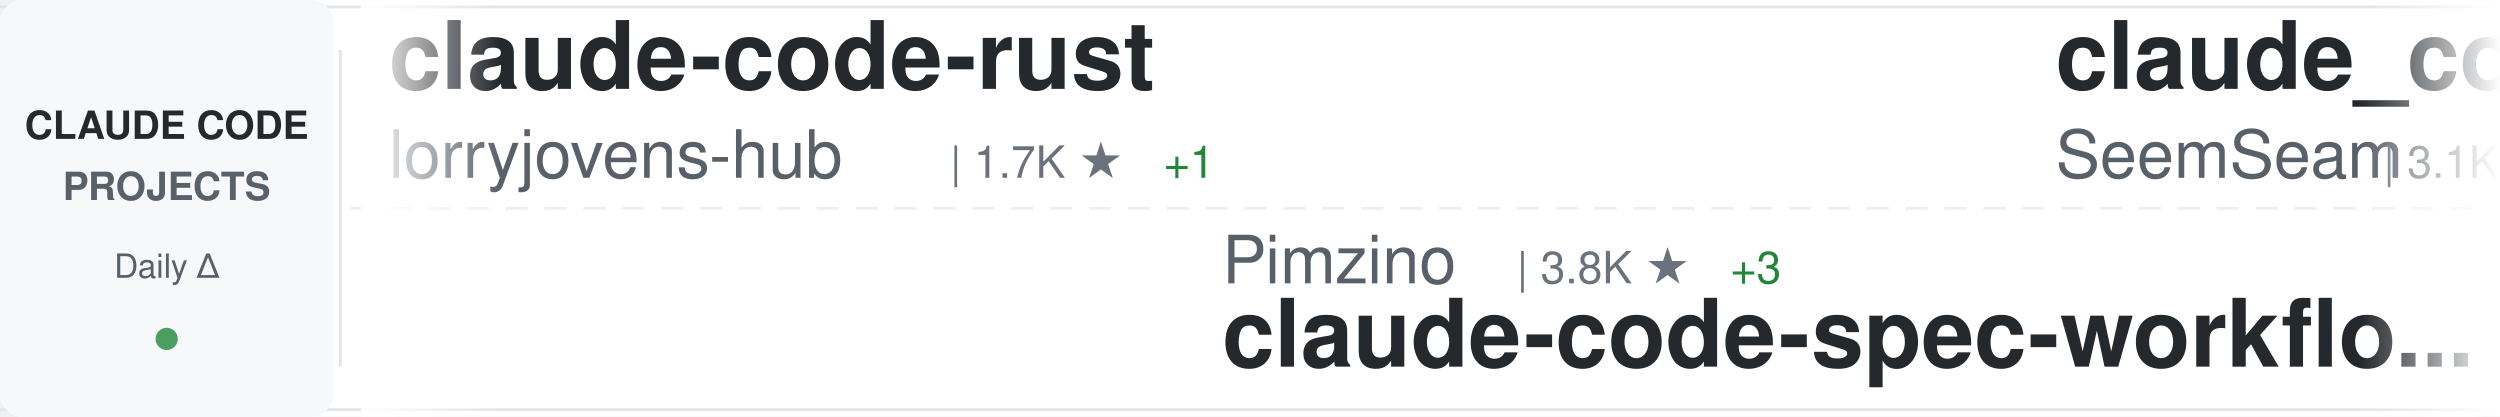
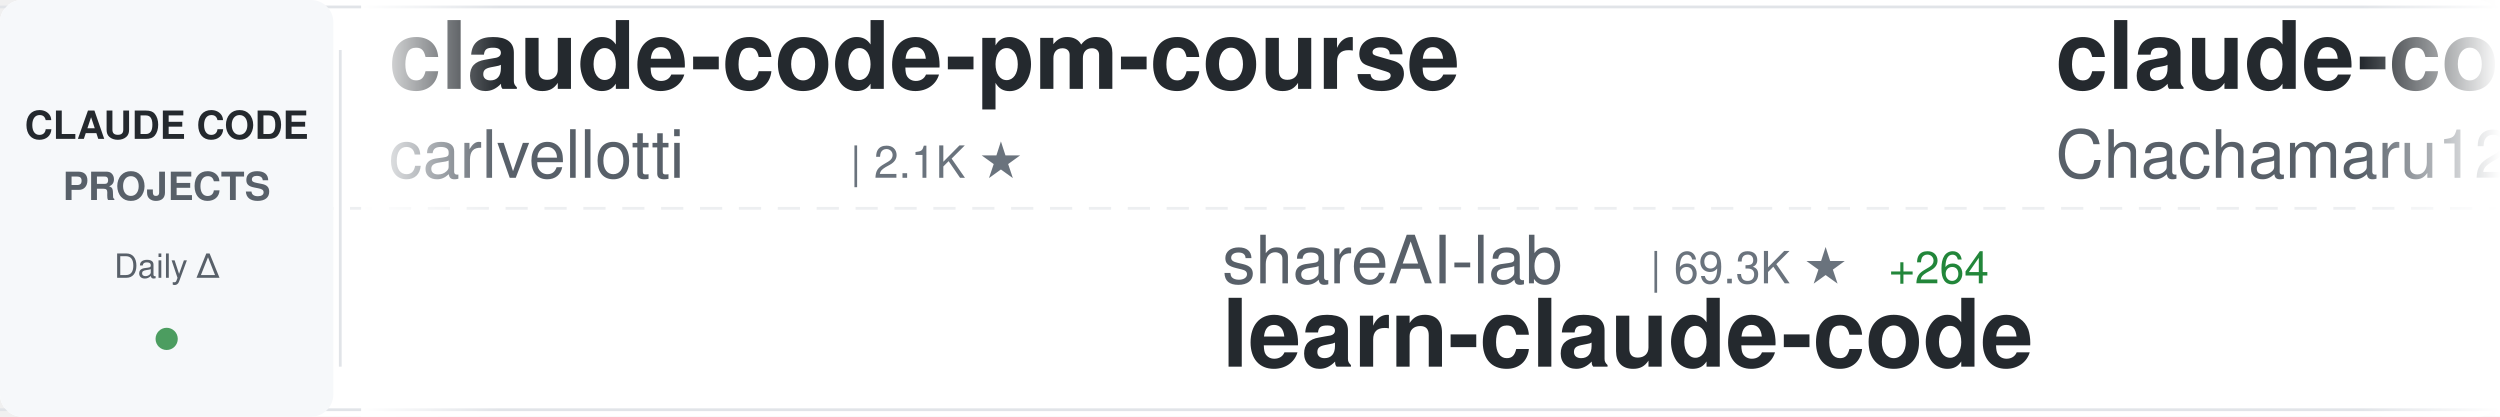
<svg xmlns="http://www.w3.org/2000/svg" width="900" height="150">
  <defs>
    <linearGradient id="awesomeLeftFade" x1="0%" y1="0%" x2="100%" y2="0%">
      <stop offset="0%" style="stop-color:#ffffff;stop-opacity:1" />
      <stop offset="100%" style="stop-color:#ffffff;stop-opacity:0" />
    </linearGradient>
    <linearGradient id="awesomeRightFade" x1="0%" y1="0%" x2="100%" y2="0%">
      <stop offset="0%" style="stop-color:#ffffff;stop-opacity:0" />
      <stop offset="100%" style="stop-color:#ffffff;stop-opacity:1" />
    </linearGradient>
  </defs>
  <rect width="900" height="150" fill="#ffffff" rx="8" />
  <rect x="0" y="2" width="900" height="1" fill="#e1e4e8" />
  <rect x="0" y="147" width="900" height="1" fill="#e1e4e8" />
  <line x1="0" y1="75" x2="900" y2="75" stroke="#e1e4e8" stroke-width="1" stroke-dasharray="8 6" opacity="0.6" />
  <rect x="0" y="0" width="120" height="150" fill="#f6f8fa" rx="8" />
  <text x="60" y="50" font-family="-apple-system, BlinkMacSystemFont, 'Segoe UI', Helvetica, Arial, sans-serif" font-size="14" font-weight="600" fill="#24292e" text-anchor="middle">CLAUDE CODE</text>
  <text x="60" y="72" font-family="-apple-system, BlinkMacSystemFont, 'Segoe UI', Helvetica, Arial, sans-serif" font-size="14" font-weight="600" fill="#586069" text-anchor="middle">PROJECTS</text>
  <text x="60" y="100" font-family="-apple-system, BlinkMacSystemFont, 'Segoe UI', Helvetica, Arial, sans-serif" font-size="12" font-weight="500" fill="#586069" text-anchor="middle">Daily Δ</text>
  <circle cx="60" cy="122" r="4" fill="#22863a" opacity="0.8" />
  <rect x="122" y="18" width="1" height="114" fill="#e1e4e8" />
  <clipPath id="awesomeTickerClip">
    <rect x="130" y="0" width="770" height="150" />
  </clipPath>
  <g clip-path="url(#awesomeTickerClip)">
    <g id="awesomeTickerItems">
      <animateTransform attributeName="transform" attributeType="XML" type="translate" from="0 0" to="-3000 0" dur="54s" repeatCount="indefinite" />
      <g transform="translate(0, 0)">
-         <text x="140" y="32" font-family="-apple-system, BlinkMacSystemFont, 'Segoe UI', Helvetica, Arial, sans-serif" font-size="34" font-weight="600" fill="#24292e">claude-code-rust</text>
-         <text x="140" y="64" font-family="-apple-system, BlinkMacSystemFont, 'Segoe UI', Helvetica, Arial, sans-serif" font-size="24" font-weight="400" fill="#586069">lorryjovens-hub</text>
-         <text x="342" y="64" font-family="-apple-system, BlinkMacSystemFont, 'Segoe UI', Helvetica, Arial, sans-serif" font-size="16" font-weight="500" fill="#6a737d">| 1.7K ★</text>
-         <text x="419" y="64" font-family="-apple-system, BlinkMacSystemFont, 'Segoe UI', Helvetica, Arial, sans-serif" font-size="16" font-weight="500" fill="#22863a"> +1</text>
+         <text x="140" y="32" font-family="-apple-system, BlinkMacSystemFont, 'Segoe UI', Helvetica, Arial, sans-serif" font-size="34" font-weight="600" fill="#24292e">claude-code-pm-course</text>
+         <text x="140" y="64" font-family="-apple-system, BlinkMacSystemFont, 'Segoe UI', Helvetica, Arial, sans-serif" font-size="24" font-weight="400" fill="#586069">carlvellotti</text>
+         <text x="306" y="64" font-family="-apple-system, BlinkMacSystemFont, 'Segoe UI', Helvetica, Arial, sans-serif" font-size="16" font-weight="500" fill="#6a737d">| 2.1K ★</text>
      </g>
      <g transform="translate(300, 0)">
-         <text x="140" y="102" font-family="-apple-system, BlinkMacSystemFont, 'Segoe UI', Helvetica, Arial, sans-serif" font-size="24" font-weight="400" fill="#586069">Pimzino</text>
-         <text x="246" y="102" font-family="-apple-system, BlinkMacSystemFont, 'Segoe UI', Helvetica, Arial, sans-serif" font-size="16" font-weight="500" fill="#6a737d">| 3.8K ★</text>
-         <text x="323" y="102" font-family="-apple-system, BlinkMacSystemFont, 'Segoe UI', Helvetica, Arial, sans-serif" font-size="16" font-weight="500" fill="#22863a"> +3</text>
-         <text x="140" y="132" font-family="-apple-system, BlinkMacSystemFont, 'Segoe UI', Helvetica, Arial, sans-serif" font-size="34" font-weight="600" fill="#24292e">claude-code-spec-workflo...</text>
+         <text x="140" y="102" font-family="-apple-system, BlinkMacSystemFont, 'Segoe UI', Helvetica, Arial, sans-serif" font-size="24" font-weight="400" fill="#586069">shareAI-lab</text>
+         <text x="294" y="102" font-family="-apple-system, BlinkMacSystemFont, 'Segoe UI', Helvetica, Arial, sans-serif" font-size="16" font-weight="500" fill="#6a737d">| 69.3K ★</text>
+         <text x="380" y="102" font-family="-apple-system, BlinkMacSystemFont, 'Segoe UI', Helvetica, Arial, sans-serif" font-size="16" font-weight="500" fill="#22863a"> +264</text>
+         <text x="140" y="132" font-family="-apple-system, BlinkMacSystemFont, 'Segoe UI', Helvetica, Arial, sans-serif" font-size="34" font-weight="600" fill="#24292e">learn-claude-code</text>
      </g>
      <g transform="translate(600, 0)">
-         <text x="140" y="32" font-family="-apple-system, BlinkMacSystemFont, 'Segoe UI', Helvetica, Arial, sans-serif" font-size="34" font-weight="600" fill="#24292e">claude_codex_bridge</text>
-         <text x="140" y="64" font-family="-apple-system, BlinkMacSystemFont, 'Segoe UI', Helvetica, Arial, sans-serif" font-size="24" font-weight="400" fill="#586069">SeemSeam</text>
-         <text x="258" y="64" font-family="-apple-system, BlinkMacSystemFont, 'Segoe UI', Helvetica, Arial, sans-serif" font-size="16" font-weight="500" fill="#6a737d">| 3.1K ★</text>
-         <text x="335" y="64" font-family="-apple-system, BlinkMacSystemFont, 'Segoe UI', Helvetica, Arial, sans-serif" font-size="16" font-weight="500" fill="#22863a"> +10</text>
+         <text x="140" y="32" font-family="-apple-system, BlinkMacSystemFont, 'Segoe UI', Helvetica, Arial, sans-serif" font-size="34" font-weight="600" fill="#24292e">claude-code-harness</text>
+         <text x="140" y="64" font-family="-apple-system, BlinkMacSystemFont, 'Segoe UI', Helvetica, Arial, sans-serif" font-size="24" font-weight="400" fill="#586069">Chachamaru127</text>
+         <text x="318" y="64" font-family="-apple-system, BlinkMacSystemFont, 'Segoe UI', Helvetica, Arial, sans-serif" font-size="16" font-weight="500" fill="#6a737d">| 2.9K ★</text>
+         <text x="395" y="64" font-family="-apple-system, BlinkMacSystemFont, 'Segoe UI', Helvetica, Arial, sans-serif" font-size="16" font-weight="500" fill="#22863a"> +9</text>
      </g>
      <g transform="translate(900, 0)">
-         <text x="140" y="102" font-family="-apple-system, BlinkMacSystemFont, 'Segoe UI', Helvetica, Arial, sans-serif" font-size="24" font-weight="400" fill="#586069">disler</text>
-         <text x="234" y="102" font-family="-apple-system, BlinkMacSystemFont, 'Segoe UI', Helvetica, Arial, sans-serif" font-size="16" font-weight="500" fill="#6a737d">| 3.8K ★</text>
-         <text x="311" y="102" font-family="-apple-system, BlinkMacSystemFont, 'Segoe UI', Helvetica, Arial, sans-serif" font-size="16" font-weight="500" fill="#22863a"> +6</text>
-         <text x="140" y="132" font-family="-apple-system, BlinkMacSystemFont, 'Segoe UI', Helvetica, Arial, sans-serif" font-size="34" font-weight="600" fill="#24292e">claude-code-hooks-master...</text>
+         <text x="140" y="102" font-family="-apple-system, BlinkMacSystemFont, 'Segoe UI', Helvetica, Arial, sans-serif" font-size="24" font-weight="400" fill="#586069">repowise-dev</text>
+         <text x="306" y="102" font-family="-apple-system, BlinkMacSystemFont, 'Segoe UI', Helvetica, Arial, sans-serif" font-size="16" font-weight="500" fill="#6a737d">| 1.1K ★</text>
+         <text x="383" y="102" font-family="-apple-system, BlinkMacSystemFont, 'Segoe UI', Helvetica, Arial, sans-serif" font-size="16" font-weight="500" fill="#22863a"> +1</text>
+         <text x="140" y="132" font-family="-apple-system, BlinkMacSystemFont, 'Segoe UI', Helvetica, Arial, sans-serif" font-size="34" font-weight="600" fill="#24292e">claude-code-prompts</text>
      </g>
      <g transform="translate(1200, 0)">
-         <text x="140" y="32" font-family="-apple-system, BlinkMacSystemFont, 'Segoe UI', Helvetica, Arial, sans-serif" font-size="34" font-weight="600" fill="#24292e">learn-claude-code</text>
-         <text x="140" y="64" font-family="-apple-system, BlinkMacSystemFont, 'Segoe UI', Helvetica, Arial, sans-serif" font-size="24" font-weight="400" fill="#586069">shareAI-lab</text>
-         <text x="294" y="64" font-family="-apple-system, BlinkMacSystemFont, 'Segoe UI', Helvetica, Arial, sans-serif" font-size="16" font-weight="500" fill="#6a737d">| 69.2K ★</text>
-         <text x="380" y="64" font-family="-apple-system, BlinkMacSystemFont, 'Segoe UI', Helvetica, Arial, sans-serif" font-size="16" font-weight="500" fill="#22863a"> +261</text>
+         <text x="140" y="32" font-family="-apple-system, BlinkMacSystemFont, 'Segoe UI', Helvetica, Arial, sans-serif" font-size="34" font-weight="600" fill="#24292e">claude-code-source</text>
+         <text x="140" y="64" font-family="-apple-system, BlinkMacSystemFont, 'Segoe UI', Helvetica, Arial, sans-serif" font-size="24" font-weight="400" fill="#586069">hangsman</text>
+         <text x="258" y="64" font-family="-apple-system, BlinkMacSystemFont, 'Segoe UI', Helvetica, Arial, sans-serif" font-size="16" font-weight="500" fill="#6a737d">| 787 ★</text>
      </g>
      <g transform="translate(1500, 0)">
+         <text x="140" y="102" font-family="-apple-system, BlinkMacSystemFont, 'Segoe UI', Helvetica, Arial, sans-serif" font-size="24" font-weight="400" fill="#586069">777genius</text>
+         <text x="270" y="102" font-family="-apple-system, BlinkMacSystemFont, 'Segoe UI', Helvetica, Arial, sans-serif" font-size="16" font-weight="500" fill="#6a737d">| 917 ★</text>
+         <text x="140" y="132" font-family="-apple-system, BlinkMacSystemFont, 'Segoe UI', Helvetica, Arial, sans-serif" font-size="34" font-weight="600" fill="#24292e">claude-code-source-code</text>
+       </g>
+       <g transform="translate(1800, 0)">
+         <text x="140" y="32" font-family="-apple-system, BlinkMacSystemFont, 'Segoe UI', Helvetica, Arial, sans-serif" font-size="34" font-weight="600" fill="#24292e">skills</text>
+         <text x="140" y="64" font-family="-apple-system, BlinkMacSystemFont, 'Segoe UI', Helvetica, Arial, sans-serif" font-size="24" font-weight="400" fill="#586069">anthropics</text>
+         <text x="282" y="64" font-family="-apple-system, BlinkMacSystemFont, 'Segoe UI', Helvetica, Arial, sans-serif" font-size="16" font-weight="500" fill="#6a737d">| 157.0K ★</text>
+         <text x="377" y="64" font-family="-apple-system, BlinkMacSystemFont, 'Segoe UI', Helvetica, Arial, sans-serif" font-size="16" font-weight="500" fill="#22863a"> +388</text>
+       </g>
+       <g transform="translate(2100, 0)">
+         <text x="140" y="102" font-family="-apple-system, BlinkMacSystemFont, 'Segoe UI', Helvetica, Arial, sans-serif" font-size="24" font-weight="400" fill="#586069">shanraisshan</text>
+         <text x="306" y="102" font-family="-apple-system, BlinkMacSystemFont, 'Segoe UI', Helvetica, Arial, sans-serif" font-size="16" font-weight="500" fill="#6a737d">| 61.7K ★</text>
+         <text x="392" y="102" font-family="-apple-system, BlinkMacSystemFont, 'Segoe UI', Helvetica, Arial, sans-serif" font-size="16" font-weight="500" fill="#22863a"> +100</text>
+         <text x="140" y="132" font-family="-apple-system, BlinkMacSystemFont, 'Segoe UI', Helvetica, Arial, sans-serif" font-size="34" font-weight="600" fill="#24292e">claude-code-best-practic...</text>
+       </g>
+       <g transform="translate(2400, 0)">
+         <text x="140" y="32" font-family="-apple-system, BlinkMacSystemFont, 'Segoe UI', Helvetica, Arial, sans-serif" font-size="34" font-weight="600" fill="#24292e">claude-code-from-source</text>
+         <text x="140" y="64" font-family="-apple-system, BlinkMacSystemFont, 'Segoe UI', Helvetica, Arial, sans-serif" font-size="24" font-weight="400" fill="#586069">alejandrobalderas</text>
+         <text x="366" y="64" font-family="-apple-system, BlinkMacSystemFont, 'Segoe UI', Helvetica, Arial, sans-serif" font-size="16" font-weight="500" fill="#6a737d">| 2.4K ★</text>
+         <text x="443" y="64" font-family="-apple-system, BlinkMacSystemFont, 'Segoe UI', Helvetica, Arial, sans-serif" font-size="16" font-weight="500" fill="#22863a"> +5</text>
+       </g>
+       <g transform="translate(2700, 0)">
        <text x="140" y="102" font-family="-apple-system, BlinkMacSystemFont, 'Segoe UI', Helvetica, Arial, sans-serif" font-size="24" font-weight="400" fill="#586069">jqueryscript</text>
        <text x="306" y="102" font-family="-apple-system, BlinkMacSystemFont, 'Segoe UI', Helvetica, Arial, sans-serif" font-size="16" font-weight="500" fill="#6a737d">| 448 ★</text>
-         <text x="374" y="102" font-family="-apple-system, BlinkMacSystemFont, 'Segoe UI', Helvetica, Arial, sans-serif" font-size="16" font-weight="500" fill="#22863a"> +3</text>
+         <text x="374" y="102" font-family="-apple-system, BlinkMacSystemFont, 'Segoe UI', Helvetica, Arial, sans-serif" font-size="16" font-weight="500" fill="#22863a"> +2</text>
        <text x="140" y="132" font-family="-apple-system, BlinkMacSystemFont, 'Segoe UI', Helvetica, Arial, sans-serif" font-size="34" font-weight="600" fill="#24292e">awesome-claude-code</text>
      </g>
-       <g transform="translate(1800, 0)">
-         <text x="140" y="32" font-family="-apple-system, BlinkMacSystemFont, 'Segoe UI', Helvetica, Arial, sans-serif" font-size="34" font-weight="600" fill="#24292e">edmunds-claude-code</text>
-         <text x="140" y="64" font-family="-apple-system, BlinkMacSystemFont, 'Segoe UI', Helvetica, Arial, sans-serif" font-size="24" font-weight="400" fill="#586069">edmund-io</text>
-         <text x="270" y="64" font-family="-apple-system, BlinkMacSystemFont, 'Segoe UI', Helvetica, Arial, sans-serif" font-size="16" font-weight="500" fill="#6a737d">| 1.5K ★</text>
-       </g>
-       <g transform="translate(2100, 0)">
-         <text x="140" y="102" font-family="-apple-system, BlinkMacSystemFont, 'Segoe UI', Helvetica, Arial, sans-serif" font-size="24" font-weight="400" fill="#586069">https-deeplearning-ai</text>
-         <text x="414" y="102" font-family="-apple-system, BlinkMacSystemFont, 'Segoe UI', Helvetica, Arial, sans-serif" font-size="16" font-weight="500" fill="#6a737d">| 533 ★</text>
-         <text x="140" y="132" font-family="-apple-system, BlinkMacSystemFont, 'Segoe UI', Helvetica, Arial, sans-serif" font-size="34" font-weight="600" fill="#24292e">sc-claude-code-files</text>
-       </g>
-       <g transform="translate(2400, 0)">
-         <text x="140" y="32" font-family="-apple-system, BlinkMacSystemFont, 'Segoe UI', Helvetica, Arial, sans-serif" font-size="34" font-weight="600" fill="#24292e">Claude-Code</text>
-         <text x="140" y="64" font-family="-apple-system, BlinkMacSystemFont, 'Segoe UI', Helvetica, Arial, sans-serif" font-size="24" font-weight="400" fill="#586069">OrcaWhisper</text>
-         <text x="294" y="64" font-family="-apple-system, BlinkMacSystemFont, 'Segoe UI', Helvetica, Arial, sans-serif" font-size="16" font-weight="500" fill="#6a737d">| 80 ★</text>
-       </g>
-       <g transform="translate(2700, 0)">
-         <text x="140" y="102" font-family="-apple-system, BlinkMacSystemFont, 'Segoe UI', Helvetica, Arial, sans-serif" font-size="24" font-weight="400" fill="#586069">lintsinghua</text>
-         <text x="294" y="102" font-family="-apple-system, BlinkMacSystemFont, 'Segoe UI', Helvetica, Arial, sans-serif" font-size="16" font-weight="500" fill="#6a737d">| 3.8K ★</text>
-         <text x="371" y="102" font-family="-apple-system, BlinkMacSystemFont, 'Segoe UI', Helvetica, Arial, sans-serif" font-size="16" font-weight="500" fill="#22863a"> +18</text>
-         <text x="140" y="132" font-family="-apple-system, BlinkMacSystemFont, 'Segoe UI', Helvetica, Arial, sans-serif" font-size="34" font-weight="600" fill="#24292e">claude-code-book</text>
-       </g>
      <g transform="translate(3000, 0)">
-         <text x="140" y="32" font-family="-apple-system, BlinkMacSystemFont, 'Segoe UI', Helvetica, Arial, sans-serif" font-size="34" font-weight="600" fill="#24292e">claude-code-rust</text>
-         <text x="140" y="64" font-family="-apple-system, BlinkMacSystemFont, 'Segoe UI', Helvetica, Arial, sans-serif" font-size="24" font-weight="400" fill="#586069">lorryjovens-hub</text>
-         <text x="342" y="64" font-family="-apple-system, BlinkMacSystemFont, 'Segoe UI', Helvetica, Arial, sans-serif" font-size="16" font-weight="500" fill="#6a737d">| 1.7K ★</text>
-         <text x="419" y="64" font-family="-apple-system, BlinkMacSystemFont, 'Segoe UI', Helvetica, Arial, sans-serif" font-size="16" font-weight="500" fill="#22863a"> +1</text>
+         <text x="140" y="32" font-family="-apple-system, BlinkMacSystemFont, 'Segoe UI', Helvetica, Arial, sans-serif" font-size="34" font-weight="600" fill="#24292e">claude-code-pm-course</text>
+         <text x="140" y="64" font-family="-apple-system, BlinkMacSystemFont, 'Segoe UI', Helvetica, Arial, sans-serif" font-size="24" font-weight="400" fill="#586069">carlvellotti</text>
+         <text x="306" y="64" font-family="-apple-system, BlinkMacSystemFont, 'Segoe UI', Helvetica, Arial, sans-serif" font-size="16" font-weight="500" fill="#6a737d">| 2.1K ★</text>
      </g>
      <g transform="translate(3300, 0)">
-         <text x="140" y="102" font-family="-apple-system, BlinkMacSystemFont, 'Segoe UI', Helvetica, Arial, sans-serif" font-size="24" font-weight="400" fill="#586069">Pimzino</text>
-         <text x="246" y="102" font-family="-apple-system, BlinkMacSystemFont, 'Segoe UI', Helvetica, Arial, sans-serif" font-size="16" font-weight="500" fill="#6a737d">| 3.8K ★</text>
-         <text x="323" y="102" font-family="-apple-system, BlinkMacSystemFont, 'Segoe UI', Helvetica, Arial, sans-serif" font-size="16" font-weight="500" fill="#22863a"> +3</text>
-         <text x="140" y="132" font-family="-apple-system, BlinkMacSystemFont, 'Segoe UI', Helvetica, Arial, sans-serif" font-size="34" font-weight="600" fill="#24292e">claude-code-spec-workflo...</text>
+         <text x="140" y="102" font-family="-apple-system, BlinkMacSystemFont, 'Segoe UI', Helvetica, Arial, sans-serif" font-size="24" font-weight="400" fill="#586069">shareAI-lab</text>
+         <text x="294" y="102" font-family="-apple-system, BlinkMacSystemFont, 'Segoe UI', Helvetica, Arial, sans-serif" font-size="16" font-weight="500" fill="#6a737d">| 69.3K ★</text>
+         <text x="380" y="102" font-family="-apple-system, BlinkMacSystemFont, 'Segoe UI', Helvetica, Arial, sans-serif" font-size="16" font-weight="500" fill="#22863a"> +264</text>
+         <text x="140" y="132" font-family="-apple-system, BlinkMacSystemFont, 'Segoe UI', Helvetica, Arial, sans-serif" font-size="34" font-weight="600" fill="#24292e">learn-claude-code</text>
      </g>
      <g transform="translate(3600, 0)">
-         <text x="140" y="32" font-family="-apple-system, BlinkMacSystemFont, 'Segoe UI', Helvetica, Arial, sans-serif" font-size="34" font-weight="600" fill="#24292e">claude_codex_bridge</text>
-         <text x="140" y="64" font-family="-apple-system, BlinkMacSystemFont, 'Segoe UI', Helvetica, Arial, sans-serif" font-size="24" font-weight="400" fill="#586069">SeemSeam</text>
-         <text x="258" y="64" font-family="-apple-system, BlinkMacSystemFont, 'Segoe UI', Helvetica, Arial, sans-serif" font-size="16" font-weight="500" fill="#6a737d">| 3.1K ★</text>
-         <text x="335" y="64" font-family="-apple-system, BlinkMacSystemFont, 'Segoe UI', Helvetica, Arial, sans-serif" font-size="16" font-weight="500" fill="#22863a"> +10</text>
+         <text x="140" y="32" font-family="-apple-system, BlinkMacSystemFont, 'Segoe UI', Helvetica, Arial, sans-serif" font-size="34" font-weight="600" fill="#24292e">claude-code-harness</text>
+         <text x="140" y="64" font-family="-apple-system, BlinkMacSystemFont, 'Segoe UI', Helvetica, Arial, sans-serif" font-size="24" font-weight="400" fill="#586069">Chachamaru127</text>
+         <text x="318" y="64" font-family="-apple-system, BlinkMacSystemFont, 'Segoe UI', Helvetica, Arial, sans-serif" font-size="16" font-weight="500" fill="#6a737d">| 2.9K ★</text>
+         <text x="395" y="64" font-family="-apple-system, BlinkMacSystemFont, 'Segoe UI', Helvetica, Arial, sans-serif" font-size="16" font-weight="500" fill="#22863a"> +9</text>
      </g>
      <g transform="translate(3900, 0)">
-         <text x="140" y="102" font-family="-apple-system, BlinkMacSystemFont, 'Segoe UI', Helvetica, Arial, sans-serif" font-size="24" font-weight="400" fill="#586069">disler</text>
-         <text x="234" y="102" font-family="-apple-system, BlinkMacSystemFont, 'Segoe UI', Helvetica, Arial, sans-serif" font-size="16" font-weight="500" fill="#6a737d">| 3.8K ★</text>
-         <text x="311" y="102" font-family="-apple-system, BlinkMacSystemFont, 'Segoe UI', Helvetica, Arial, sans-serif" font-size="16" font-weight="500" fill="#22863a"> +6</text>
-         <text x="140" y="132" font-family="-apple-system, BlinkMacSystemFont, 'Segoe UI', Helvetica, Arial, sans-serif" font-size="34" font-weight="600" fill="#24292e">claude-code-hooks-master...</text>
+         <text x="140" y="102" font-family="-apple-system, BlinkMacSystemFont, 'Segoe UI', Helvetica, Arial, sans-serif" font-size="24" font-weight="400" fill="#586069">repowise-dev</text>
+         <text x="306" y="102" font-family="-apple-system, BlinkMacSystemFont, 'Segoe UI', Helvetica, Arial, sans-serif" font-size="16" font-weight="500" fill="#6a737d">| 1.1K ★</text>
+         <text x="383" y="102" font-family="-apple-system, BlinkMacSystemFont, 'Segoe UI', Helvetica, Arial, sans-serif" font-size="16" font-weight="500" fill="#22863a"> +1</text>
+         <text x="140" y="132" font-family="-apple-system, BlinkMacSystemFont, 'Segoe UI', Helvetica, Arial, sans-serif" font-size="34" font-weight="600" fill="#24292e">claude-code-prompts</text>
      </g>
    </g>
  </g>
  <rect x="130" y="0" width="50" height="150" fill="url(#awesomeLeftFade)" />
  <rect x="850" y="0" width="50" height="150" fill="url(#awesomeRightFade)" />
</svg>
